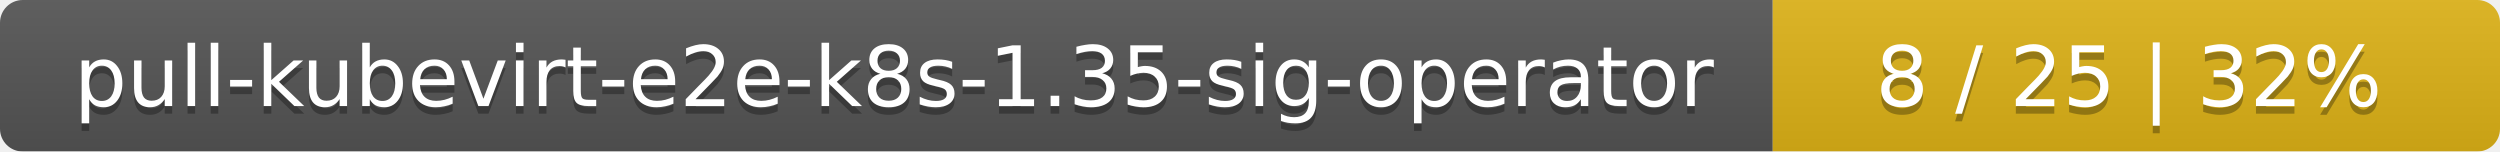
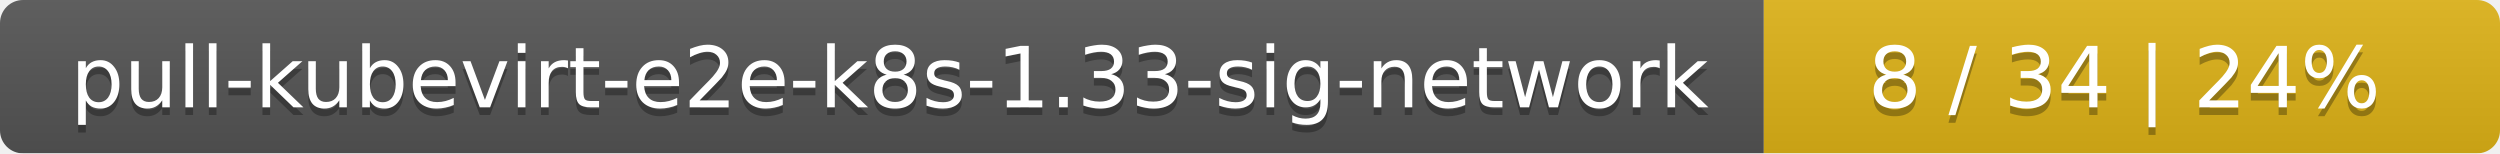
- <svg xmlns="http://www.w3.org/2000/svg" width="330" height="20">
+ <svg xmlns="http://www.w3.org/2000/svg" width="326" height="20">
  <linearGradient id="smooth" x2="0" y2="100%">
    <stop offset="0" stop-color="#bbb" stop-opacity=".1" />
    <stop offset="1" stop-opacity=".1" />
  </linearGradient>
  <mask id="round">
-     <rect width="330" height="20" rx="3" fill="#fff" />
+     <rect width="326" height="20" rx="3" fill="#fff" />
  </mask>
  <g mask="url(#round)">
-     <rect width="234" height="20" fill="#555" />
-     <rect x="234" width="96" height="20" fill="#dfb317" />
-     <rect width="330" height="20" fill="url(#smooth)" />
+     <rect width="230" height="20" fill="#555" />
+     <rect x="230" width="96" height="20" fill="#dfb317" />
+     <rect width="326" height="20" fill="url(#smooth)" />
  </g>
  <g fill="#fff" text-anchor="middle" font-family="DejaVu Sans,Verdana,Geneva,sans-serif" font-size="11">
-     <text x="118" y="15" fill="#010101" fill-opacity=".3">pull-kubevirt-e2e-k8s-1.35-sig-operator</text>
-     <text x="118" y="14">pull-kubevirt-e2e-k8s-1.35-sig-operator</text>
-     <text x="281" y="15" fill="#010101" fill-opacity=".3">8 / 25    |    32%</text>
-     <text x="281" y="14">8 / 25    |    32%</text>
+     <text x="116" y="15" fill="#010101" fill-opacity=".3">pull-kubevirt-e2e-k8s-1.33-sig-network</text>
+     <text x="116" y="14">pull-kubevirt-e2e-k8s-1.33-sig-network</text>
+     <text x="277" y="15" fill="#010101" fill-opacity=".3">8 / 34    |    24%</text>
+     <text x="277" y="14">8 / 34    |    24%</text>
  </g>
</svg>
